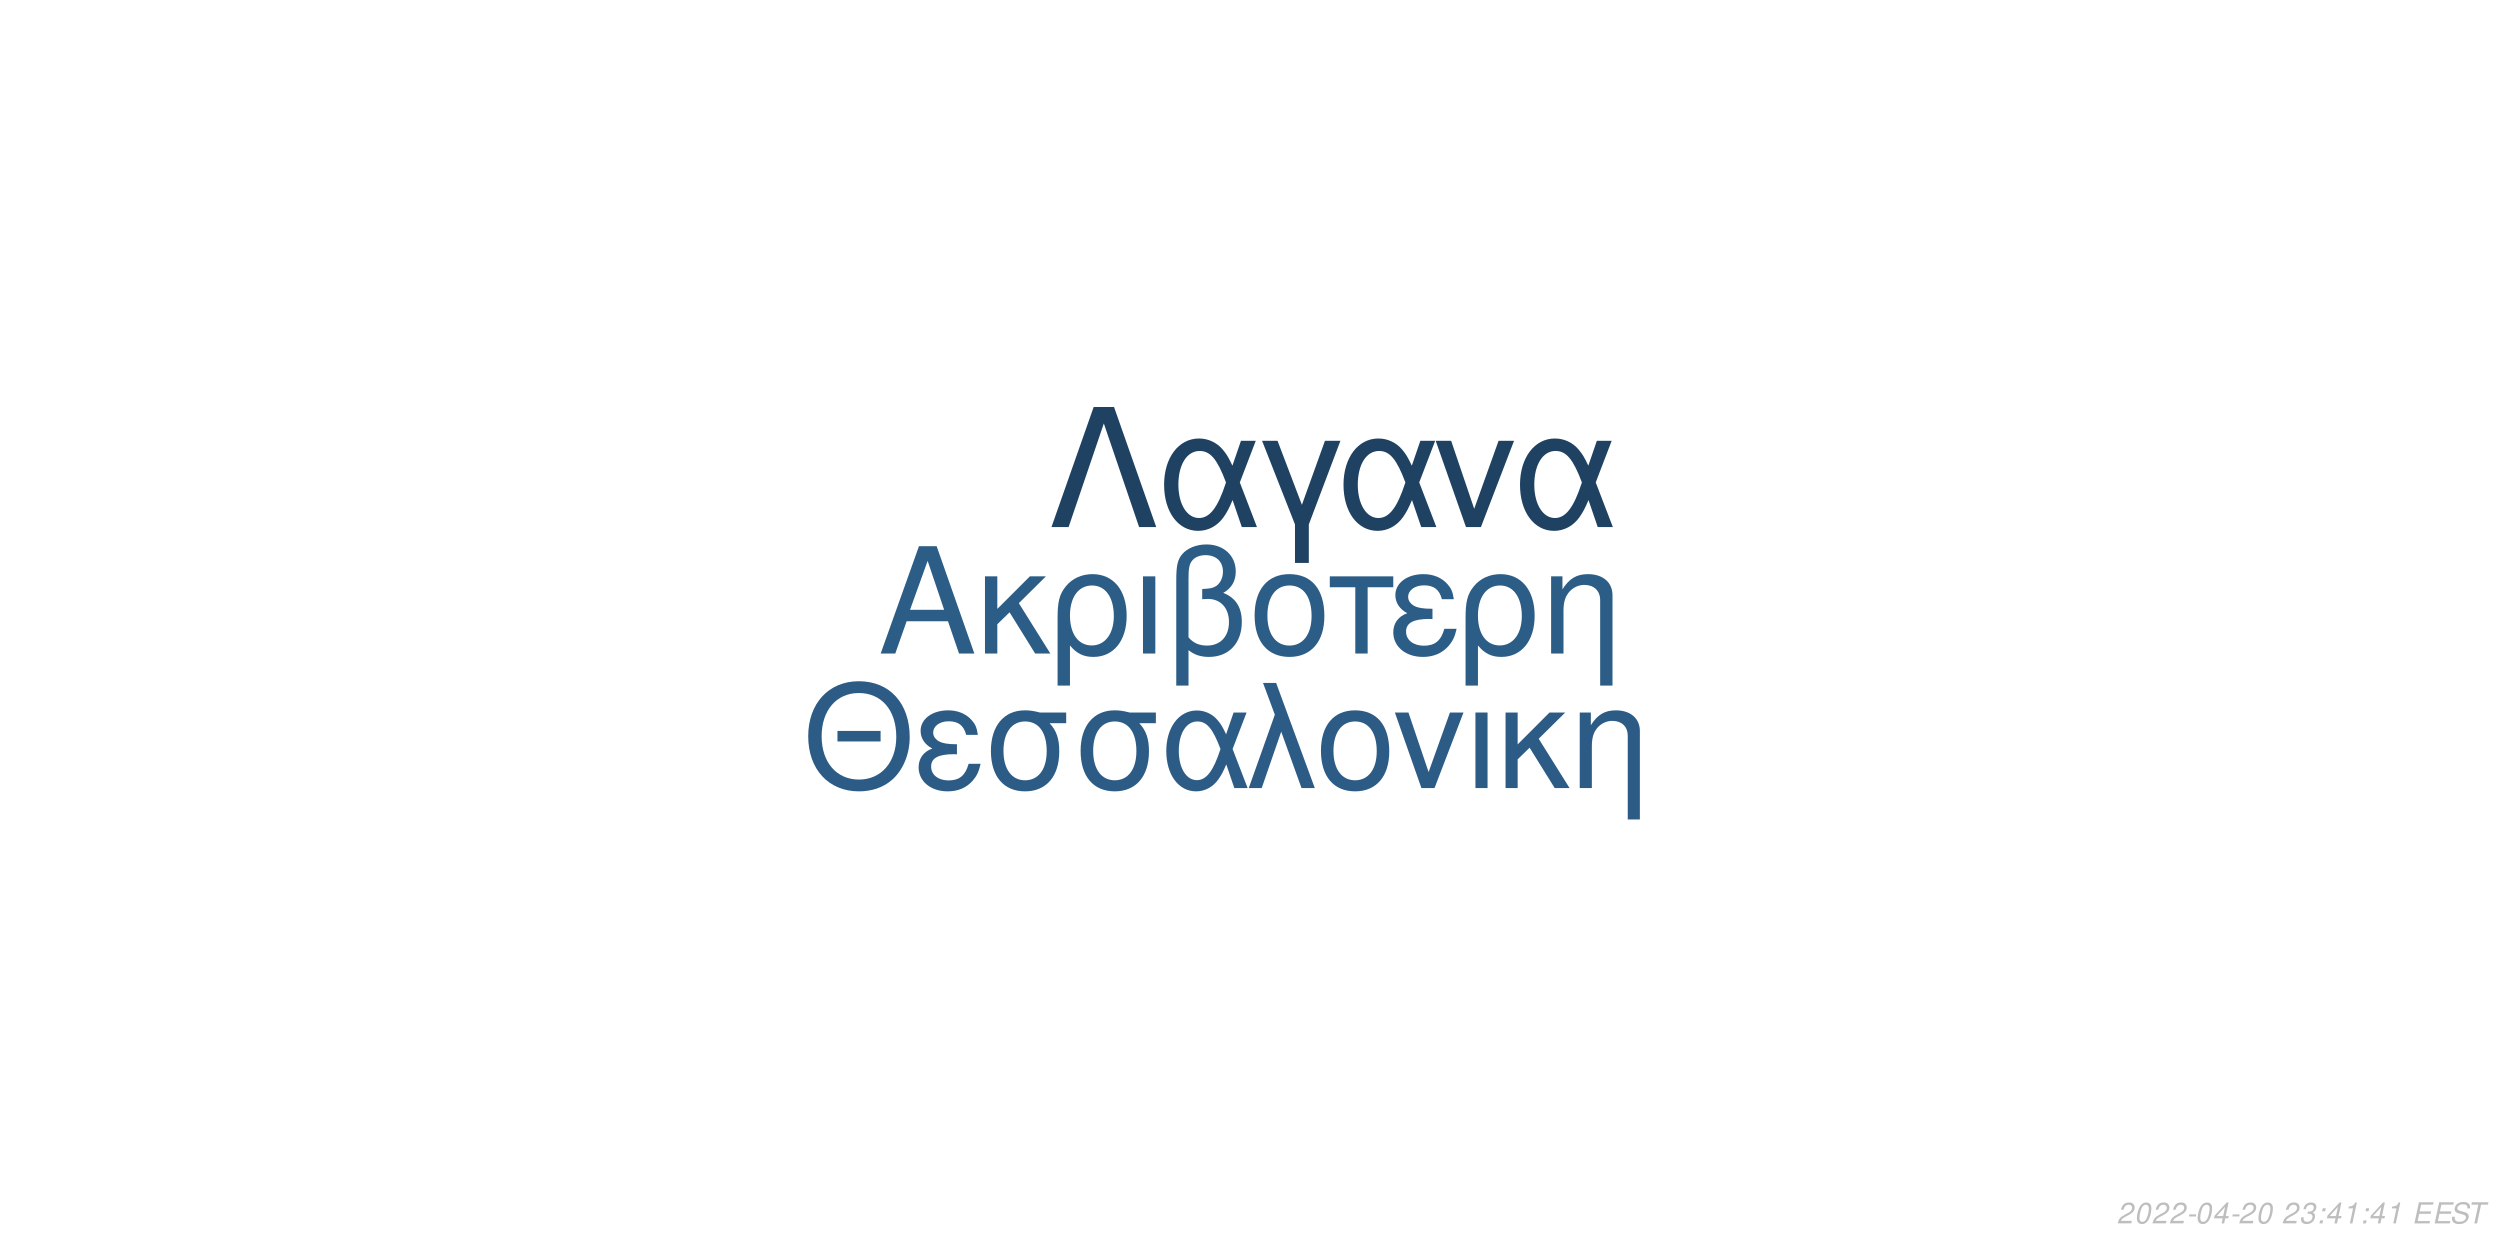
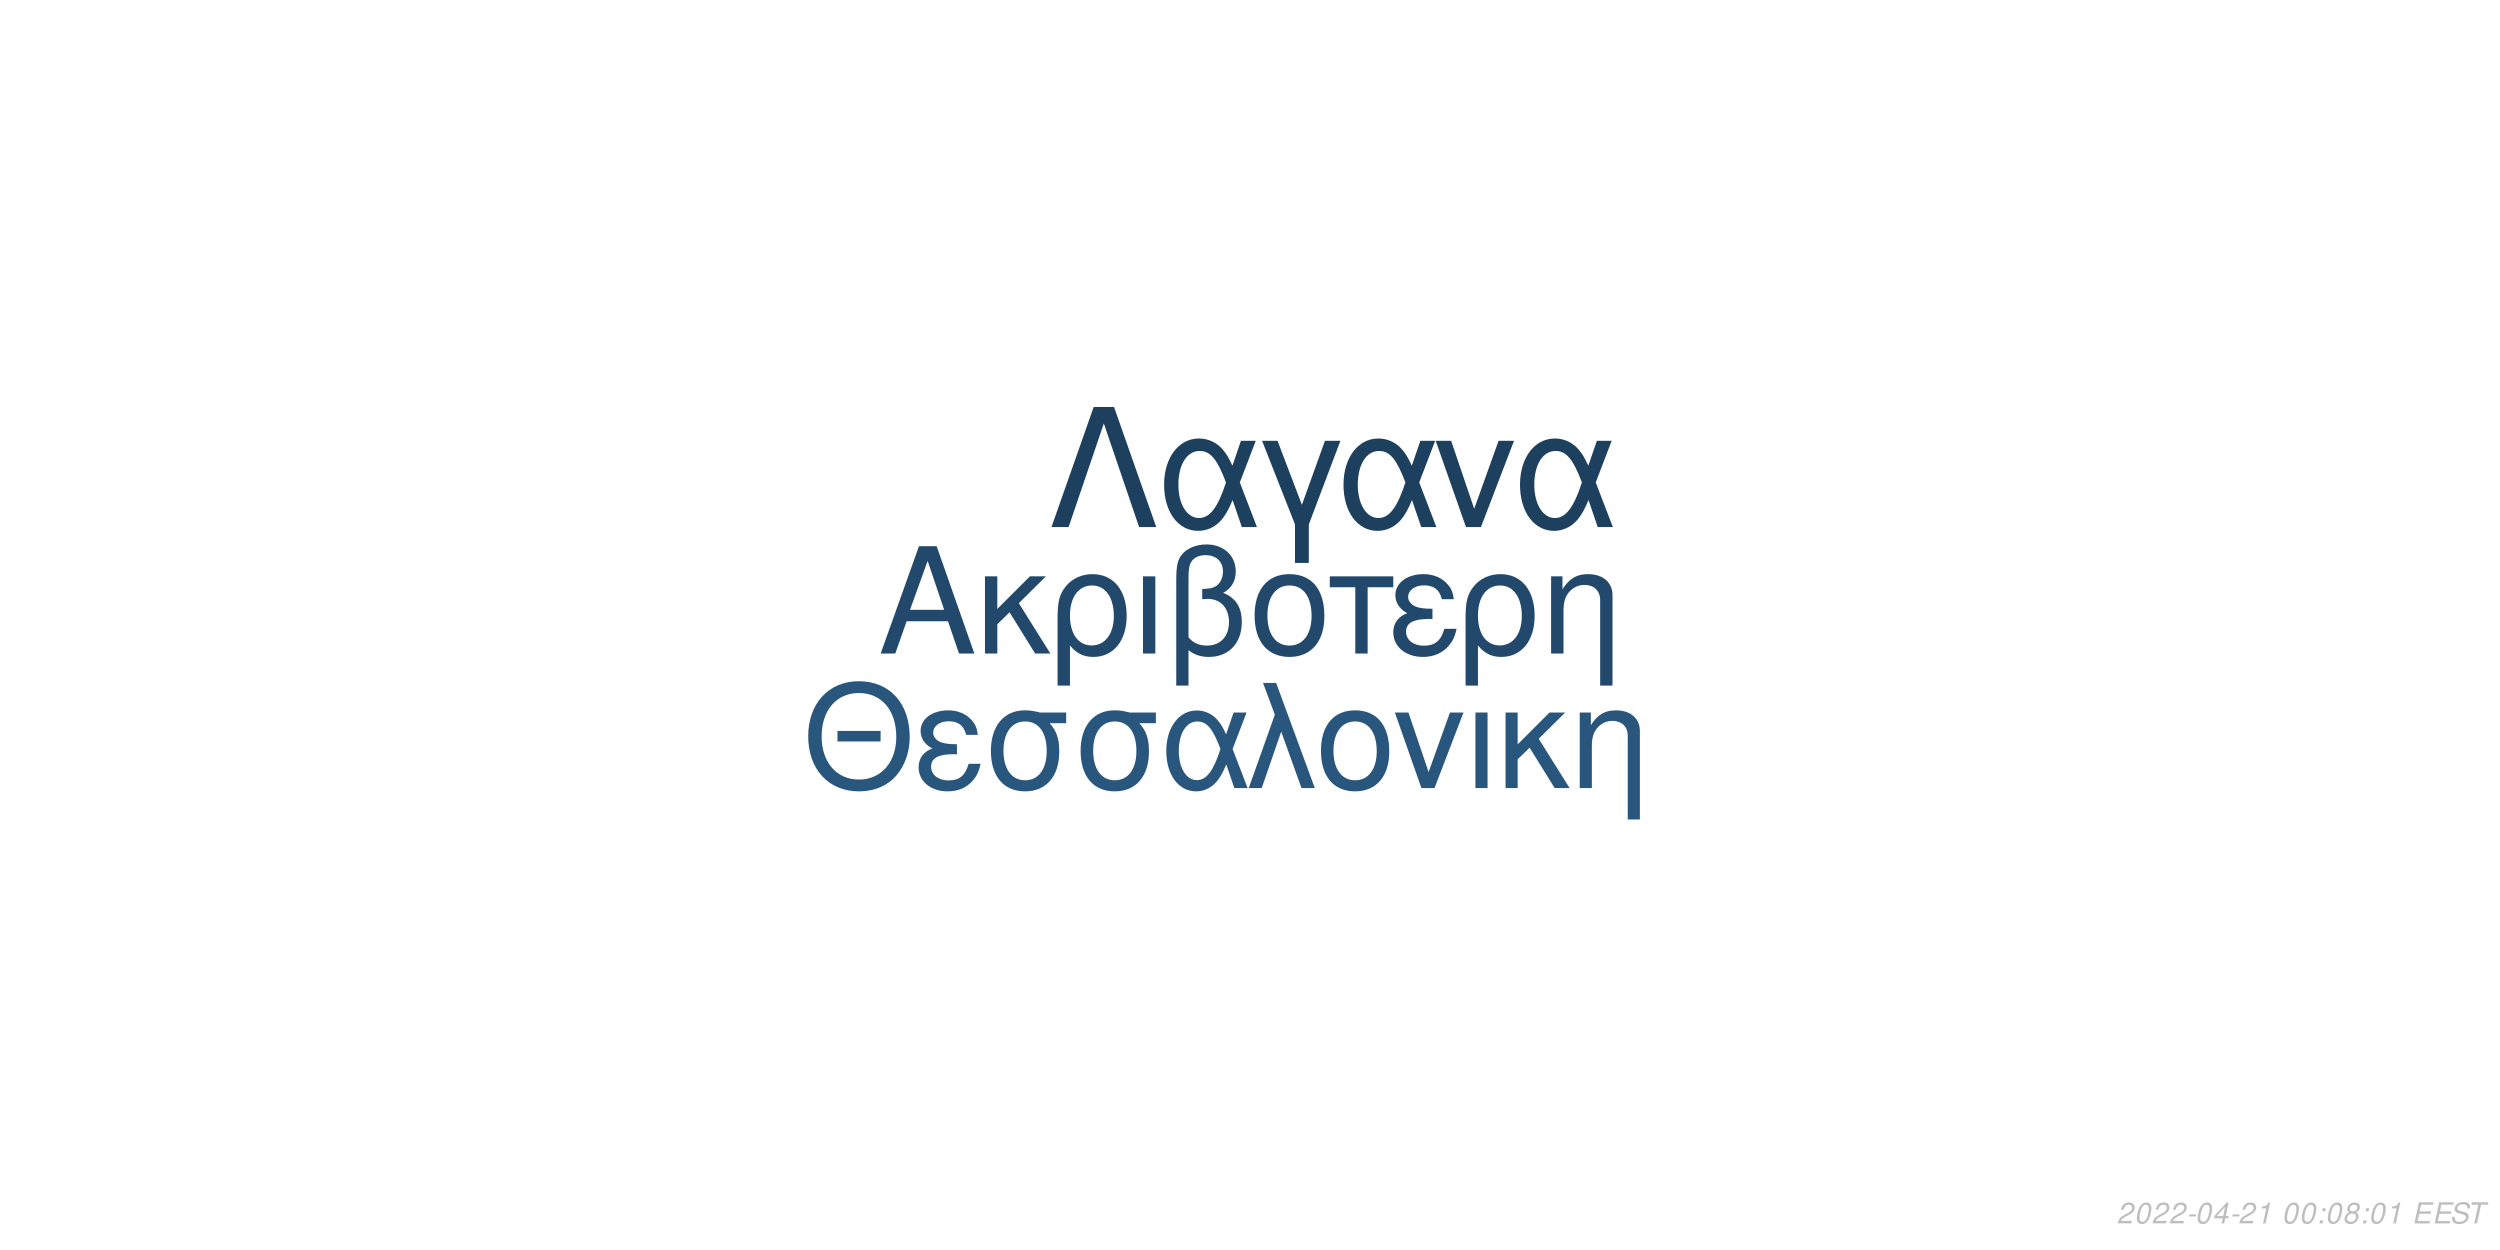
<svg xmlns="http://www.w3.org/2000/svg" xmlns:xlink="http://www.w3.org/1999/xlink" width="864pt" height="432pt" viewBox="0 0 864 432" version="1.1">
  <defs>
    <g>
      <symbol overflow="visible" id="glyph0-0">
        <path style="stroke:none;" d="" />
      </symbol>
      <symbol overflow="visible" id="glyph0-1">
        <path style="stroke:none;" d="M 24.125 -11.141 L 27.938 0 L 33.234 0 L 20.203 -37.094 L 14.094 -37.094 L 0.859 0 L 5.906 0 L 9.828 -11.141 Z M 22.797 -15.109 L 11 -15.109 L 17.094 -32.016 Z M 22.797 -15.109 " />
      </symbol>
      <symbol overflow="visible" id="glyph0-2">
        <path style="stroke:none;" d="M 7.172 -15.422 L 7.172 -26.672 L 2.906 -26.672 L 2.906 0 L 7.172 0 L 7.172 -10.125 L 11.406 -14.25 L 20.25 0 L 25.5 0 L 14.609 -17.406 L 23.969 -26.672 L 18.422 -26.672 Z M 7.172 -15.422 " />
      </symbol>
      <symbol overflow="visible" id="glyph0-3">
        <path style="stroke:none;" d="M 3 11.094 L 7.281 11.094 L 7.281 -2.797 C 9.516 -0.047 11.953 1.172 15.375 1.172 C 22.344 1.172 26.875 -4.422 26.875 -13.031 C 26.875 -21.891 22.297 -27.438 15.062 -27.438 C 11.297 -27.438 7.984 -25.906 5.797 -23.156 C 3.672 -20.516 3 -17.969 3 -12.359 Z M 14.906 -23.516 C 19.547 -23.516 22.438 -19.438 22.438 -12.922 C 22.438 -6.812 19.391 -2.797 14.812 -2.797 C 10.172 -2.797 7.281 -6.766 7.281 -13.125 C 7.281 -19.484 10.234 -23.516 14.906 -23.516 Z M 14.906 -23.516 " />
      </symbol>
      <symbol overflow="visible" id="glyph0-4">
        <path style="stroke:none;" d="M 3.516 0 L 7.781 0 L 7.781 -26.672 L 3.516 -26.672 Z M 3.516 0 " />
      </symbol>
      <symbol overflow="visible" id="glyph0-5">
        <path style="stroke:none;" d="M 4.016 11.094 L 8.25 11.094 L 8.25 -1.172 C 10.172 0.406 12.422 1.172 15.312 1.172 C 22.188 1.172 26.672 -3.609 26.672 -10.891 C 26.672 -15.984 24.578 -19.234 20.25 -20.969 C 23.109 -22.547 24.578 -25.031 24.578 -28.344 C 24.578 -33.844 20.406 -37.703 14.453 -37.703 C 10.938 -37.703 7.734 -36.391 6 -34.25 C 4.484 -32.422 4.016 -30.328 4.016 -25.391 Z M 8.25 -25.656 C 8.25 -29.359 8.5 -30.844 9.469 -32.062 C 10.375 -33.281 12.156 -34 14.094 -34 C 17.812 -34 20.156 -31.812 20.156 -28.297 C 20.156 -25.953 18.984 -23.812 17.297 -23.047 C 16.281 -22.547 15.469 -22.438 12.984 -22.297 L 12.984 -18.781 C 13.734 -18.828 14.344 -18.875 14.969 -18.875 C 19.344 -18.875 22.234 -15.719 22.234 -10.891 C 22.234 -5.906 19.281 -2.75 14.656 -2.75 C 11.953 -2.75 9.922 -3.609 8.25 -5.594 Z M 8.25 -25.656 " />
      </symbol>
      <symbol overflow="visible" id="glyph0-6">
        <path style="stroke:none;" d="M 14.094 -27.438 C 6.562 -27.438 2.094 -22.094 2.094 -13.125 C 2.094 -4.125 6.562 1.172 14.141 1.172 C 21.672 1.172 26.203 -4.172 26.203 -12.922 C 26.203 -22.188 21.828 -27.438 14.094 -27.438 Z M 14.141 -23.516 C 18.938 -23.516 21.781 -19.594 21.781 -12.984 C 21.781 -6.672 18.828 -2.75 14.141 -2.75 C 9.422 -2.75 6.516 -6.672 6.516 -13.125 C 6.516 -19.594 9.422 -23.516 14.141 -23.516 Z M 14.141 -23.516 " />
      </symbol>
      <symbol overflow="visible" id="glyph0-7">
        <path style="stroke:none;" d="M 7.891 0 L 12.156 0 L 12.156 -22.906 L 21.016 -22.906 L 21.016 -26.672 L -0.922 -26.672 L -0.922 -22.906 L 7.891 -22.906 Z M 7.891 0 " />
      </symbol>
      <symbol overflow="visible" id="glyph0-8">
        <path style="stroke:none;" d="M 14.562 -15.469 C 11.344 -15.469 9.562 -15.781 8.297 -16.438 C 6.922 -17.203 6.156 -18.328 6.156 -19.547 C 6.156 -21.891 8.453 -23.562 11.656 -23.562 C 15.062 -23.562 16.953 -22.094 17.812 -18.781 L 21.938 -18.781 C 21.578 -21.266 21.062 -22.5 19.797 -23.922 C 17.812 -26.203 14.906 -27.438 11.453 -27.438 C 5.797 -27.438 1.734 -24.375 1.734 -20.203 C 1.734 -17.609 3.156 -15.375 5.859 -13.938 C 2.797 -12.875 1.016 -10.484 1.016 -7.328 C 1.016 -2.391 5.297 1.172 11.25 1.172 C 14.969 1.172 17.906 -0.109 20.156 -2.641 C 21.578 -4.328 22.297 -5.797 22.906 -8.547 L 18.672 -8.547 C 17.5 -4.422 15.422 -2.703 11.609 -2.703 C 7.938 -2.703 5.438 -4.688 5.438 -7.578 C 5.438 -10.578 7.938 -11.953 13.484 -11.953 C 13.641 -11.953 14.094 -11.953 14.562 -11.906 Z M 14.562 -15.469 " />
      </symbol>
      <symbol overflow="visible" id="glyph0-9">
        <path style="stroke:none;" d="M 3.562 -26.672 L 3.562 0 L 7.844 0 L 7.844 -14.703 C 7.844 -17.906 8.5 -19.891 10.031 -21.531 C 11.406 -22.953 13.188 -23.719 15.062 -23.719 C 18.375 -23.719 20.516 -21.672 20.516 -18.469 L 20.516 11.094 L 24.781 11.094 L 24.781 -20.156 C 24.781 -24.578 21.469 -27.438 16.328 -27.438 C 12.359 -27.438 9.828 -25.906 7.484 -22.188 L 7.484 -26.672 Z M 3.562 -26.672 " />
      </symbol>
      <symbol overflow="visible" id="glyph1-0">
        <path style="stroke:none;" d="" />
      </symbol>
      <symbol overflow="visible" id="glyph1-1">
        <path style="stroke:none;" d="M 26.859 -19.734 L 11.953 -19.734 L 11.953 -16.094 L 26.859 -16.094 Z M 19.328 -36.922 C 8.922 -36.922 1.844 -29.25 1.844 -17.891 C 1.844 -6.484 8.875 1.141 19.391 1.141 C 23.812 1.141 27.703 -0.203 30.641 -2.688 C 34.578 -6.031 36.922 -11.656 36.922 -17.594 C 36.922 -29.297 30 -36.922 19.328 -36.922 Z M 19.328 -32.844 C 27.203 -32.844 32.281 -26.906 32.281 -17.688 C 32.281 -8.922 27.062 -2.938 19.391 -2.938 C 11.609 -2.938 6.484 -8.922 6.484 -17.891 C 6.484 -26.859 11.609 -32.844 19.328 -32.844 Z M 19.328 -32.844 " />
      </symbol>
      <symbol overflow="visible" id="glyph1-2">
        <path style="stroke:none;" d="M 14.25 -15.141 C 11.109 -15.141 9.375 -15.453 8.125 -16.094 C 6.781 -16.844 6.031 -17.938 6.031 -19.141 C 6.031 -21.422 8.266 -23.078 11.406 -23.078 C 14.75 -23.078 16.594 -21.625 17.438 -18.391 L 21.469 -18.391 C 21.125 -20.828 20.625 -22.031 19.391 -23.422 C 17.438 -25.656 14.594 -26.859 11.219 -26.859 C 5.688 -26.859 1.688 -23.875 1.688 -19.781 C 1.688 -17.234 3.094 -15.047 5.734 -13.656 C 2.734 -12.609 1 -10.266 1 -7.172 C 1 -2.344 5.188 1.141 11.016 1.141 C 14.656 1.141 17.547 -0.094 19.734 -2.594 C 21.125 -4.234 21.828 -5.688 22.422 -8.375 L 18.281 -8.375 C 17.141 -4.328 15.094 -2.641 11.359 -2.641 C 7.766 -2.641 5.328 -4.578 5.328 -7.422 C 5.328 -10.359 7.766 -11.703 13.203 -11.703 C 13.359 -11.703 13.797 -11.703 14.25 -11.656 Z M 14.25 -15.141 " />
      </symbol>
      <symbol overflow="visible" id="glyph1-3">
        <path style="stroke:none;" d="M 29 -26.109 L 19.938 -26.109 C 17.594 -26.703 16.438 -26.859 14.703 -26.859 C 7.469 -26.859 2.984 -21.469 2.984 -12.859 C 2.984 -4.031 7.375 1.141 14.797 1.141 C 22.172 1.141 26.609 -4.078 26.609 -12.656 C 26.609 -17.047 25.656 -19.828 23.266 -22.422 L 29 -22.422 Z M 14.797 -23.016 C 19.531 -23.016 22.266 -19.234 22.266 -12.75 C 22.266 -6.531 19.438 -2.688 14.797 -2.688 C 10.172 -2.688 7.328 -6.531 7.328 -12.859 C 7.328 -19.188 10.172 -23.016 14.797 -23.016 Z M 14.797 -23.016 " />
      </symbol>
      <symbol overflow="visible" id="glyph1-4">
        <path style="stroke:none;" d="M 29.344 -26.109 L 24.859 -26.109 L 22.266 -18.578 C 21.125 -21.031 20.484 -22.125 19.328 -23.469 C 17.547 -25.609 14.906 -26.812 12.156 -26.812 C 5.984 -26.812 1.594 -20.984 1.594 -12.812 C 1.594 -4.578 5.828 1.141 11.906 1.141 C 14.953 1.141 17.734 -0.344 19.625 -3.047 C 20.672 -4.531 21.281 -5.688 22.328 -8.172 L 25.109 0 L 29.703 0 L 24.516 -13.5 Z M 20.328 -13.5 C 17.891 -5.922 15.453 -2.734 12.156 -2.734 C 8.516 -2.734 5.922 -6.922 5.922 -12.812 C 5.922 -18.938 8.516 -23.016 12.359 -23.016 C 15.594 -23.016 17.688 -20.531 20.328 -13.5 Z M 20.328 -13.5 " />
      </symbol>
      <symbol overflow="visible" id="glyph1-5">
        <path style="stroke:none;" d="M 1.094 0 L 5.578 0 L 12.312 -19.484 L 19.328 0 L 23.922 0 L 10.562 -36.328 L 6.031 -36.328 L 10.109 -25.359 Z M 1.094 0 " />
      </symbol>
      <symbol overflow="visible" id="glyph1-6">
        <path style="stroke:none;" d="M 13.797 -26.859 C 6.422 -26.859 2.047 -21.625 2.047 -12.859 C 2.047 -4.031 6.422 1.141 13.859 1.141 C 21.234 1.141 25.656 -4.078 25.656 -12.656 C 25.656 -21.719 21.375 -26.859 13.797 -26.859 Z M 13.859 -23.016 C 18.531 -23.016 21.328 -19.188 21.328 -12.703 C 21.328 -6.531 18.438 -2.688 13.859 -2.688 C 9.219 -2.688 6.375 -6.531 6.375 -12.859 C 6.375 -19.188 9.219 -23.016 13.859 -23.016 Z M 13.859 -23.016 " />
      </symbol>
      <symbol overflow="visible" id="glyph1-7">
        <path style="stroke:none;" d="M 14.297 0 L 24.312 -26.109 L 19.625 -26.109 L 12.25 -5.531 L 5.281 -26.109 L 0.594 -26.109 L 9.766 0 Z M 14.297 0 " />
      </symbol>
      <symbol overflow="visible" id="glyph1-8">
        <path style="stroke:none;" d="M 3.438 0 L 7.625 0 L 7.625 -26.109 L 3.438 -26.109 Z M 3.438 0 " />
      </symbol>
      <symbol overflow="visible" id="glyph1-9">
        <path style="stroke:none;" d="M 7.031 -15.094 L 7.031 -26.109 L 2.844 -26.109 L 2.844 0 L 7.031 0 L 7.031 -9.922 L 11.156 -13.953 L 19.828 0 L 24.969 0 L 14.297 -17.047 L 23.469 -26.109 L 18.031 -26.109 Z M 7.031 -15.094 " />
      </symbol>
      <symbol overflow="visible" id="glyph1-10">
        <path style="stroke:none;" d="M 3.484 -26.109 L 3.484 0 L 7.672 0 L 7.672 -14.406 C 7.672 -17.547 8.328 -19.484 9.812 -21.078 C 11.156 -22.469 12.906 -23.219 14.75 -23.219 C 17.984 -23.219 20.078 -21.234 20.078 -18.094 L 20.078 10.859 L 24.266 10.859 L 24.266 -19.734 C 24.266 -24.062 21.031 -26.859 16 -26.859 C 12.109 -26.859 9.609 -25.359 7.328 -21.719 L 7.328 -26.109 Z M 3.484 -26.109 " />
      </symbol>
      <symbol overflow="visible" id="glyph2-0">
        <path style="stroke:none;" d="" />
      </symbol>
      <symbol overflow="visible" id="glyph2-1">
        <path style="stroke:none;" d="M 22.531 -41.484 L 15.484 -41.484 L 0.906 0 L 6.828 0 L 19 -35.797 L 31.188 0 L 37.109 0 Z M 22.531 -41.484 " />
      </symbol>
      <symbol overflow="visible" id="glyph2-2">
        <path style="stroke:none;" d="M 33.516 -29.812 L 28.391 -29.812 L 25.438 -21.219 C 24.125 -24.016 23.391 -25.266 22.078 -26.797 C 20.031 -29.25 17.016 -30.609 13.891 -30.609 C 6.828 -30.609 1.828 -23.953 1.828 -14.625 C 1.828 -5.234 6.656 1.312 13.594 1.312 C 17.078 1.312 20.266 -0.391 22.422 -3.469 C 23.609 -5.172 24.297 -6.484 25.5 -9.328 L 28.688 0 L 33.922 0 L 28 -15.422 Z M 23.219 -15.422 C 20.422 -6.766 17.641 -3.125 13.891 -3.125 C 9.734 -3.125 6.766 -7.906 6.766 -14.625 C 6.766 -21.625 9.734 -26.297 14.109 -26.297 C 17.812 -26.297 20.203 -23.453 23.219 -15.422 Z M 23.219 -15.422 " />
      </symbol>
      <symbol overflow="visible" id="glyph2-3">
        <path style="stroke:none;" d="M 12.062 12.406 L 16.844 12.406 L 16.844 -0.906 L 27.766 -29.812 L 22.422 -29.812 L 14.453 -7.688 L 6.031 -29.812 L 0.688 -29.812 L 12.062 -0.906 Z M 12.062 12.406 " />
      </symbol>
      <symbol overflow="visible" id="glyph2-4">
        <path style="stroke:none;" d="M 16.328 0 L 27.766 -29.812 L 22.422 -29.812 L 14 -6.312 L 6.031 -29.812 L 0.688 -29.812 L 11.156 0 Z M 16.328 0 " />
      </symbol>
      <symbol overflow="visible" id="glyph3-0">
        <path style="stroke:none;" d="" />
      </symbol>
      <symbol overflow="visible" id="glyph3-1">
        <path style="stroke:none;" d="M 5.234 -0.875 L 1.469 -0.875 C 1.641 -1.375 2.203 -1.891 3.109 -2.344 L 4.234 -2.938 C 5.562 -3.625 6.219 -4.469 6.219 -5.484 C 6.219 -5.938 6.062 -6.359 5.797 -6.656 C 5.469 -7.047 4.984 -7.234 4.312 -7.234 C 2.766 -7.234 1.891 -6.453 1.484 -4.734 L 2.375 -4.734 C 2.484 -5.188 2.609 -5.484 2.797 -5.75 C 3.094 -6.203 3.609 -6.453 4.188 -6.453 C 4.891 -6.453 5.344 -6.031 5.344 -5.375 C 5.344 -4.703 4.859 -4.094 4.016 -3.656 L 2.984 -3.125 C 1.234 -2.188 0.797 -1.656 0.344 -0.016 L 5.047 -0.016 Z M 5.234 -0.875 " />
      </symbol>
      <symbol overflow="visible" id="glyph3-2">
        <path style="stroke:none;" d="M 4.203 -7.234 C 3.375 -7.234 2.688 -6.812 2.125 -5.984 C 1.484 -5.047 0.984 -3.188 0.984 -1.734 C 0.984 -1.109 1.172 -0.562 1.484 -0.266 C 1.797 0.047 2.281 0.234 2.766 0.234 C 3.625 0.234 4.281 -0.156 4.859 -1.016 C 5.516 -1.953 6 -3.797 6 -5.266 C 6 -6.5 5.328 -7.234 4.203 -7.234 Z M 4.094 -6.453 C 4.734 -6.453 5.125 -5.984 5.125 -5.156 C 5.125 -4.203 4.781 -2.625 4.406 -1.812 C 3.984 -0.938 3.516 -0.547 2.875 -0.547 C 2.25 -0.547 1.875 -1.031 1.875 -1.828 C 1.875 -2.797 2.203 -4.344 2.594 -5.203 C 2.984 -6.047 3.453 -6.453 4.094 -6.453 Z M 4.094 -6.453 " />
      </symbol>
      <symbol overflow="visible" id="glyph3-3">
        <path style="stroke:none;" d="M 3.516 -3.125 L 1.125 -3.125 L 0.969 -2.406 L 3.359 -2.406 Z M 3.516 -3.125 " />
      </symbol>
      <symbol overflow="visible" id="glyph3-4">
        <path style="stroke:none;" d="M 3.625 -1.75 L 3.266 0 L 4.141 0 L 4.516 -1.75 L 5.562 -1.75 L 5.734 -2.531 L 4.688 -2.531 L 5.688 -7.234 L 5.016 -7.234 L 0.844 -2.672 L 0.641 -1.75 Z M 3.797 -2.531 L 1.594 -2.531 L 4.469 -5.703 Z M 3.797 -2.531 " />
      </symbol>
      <symbol overflow="visible" id="glyph3-5">
-         <path style="stroke:none;" d="" />
+         <path style="stroke:none;" d="M 3.703 -5.188 L 2.594 0 L 3.469 0 L 5.016 -7.234 L 4.438 -7.234 C 3.906 -6.156 3.688 -6.016 2.234 -5.812 L 2.109 -5.188 Z M 3.703 -5.188 " />
      </symbol>
      <symbol overflow="visible" id="glyph3-6">
-         <path style="stroke:none;" d="M 2.922 -3.312 C 3.125 -3.344 3.234 -3.344 3.375 -3.344 C 4.203 -3.344 4.688 -3 4.688 -2.406 C 4.688 -1.312 3.906 -0.547 2.781 -0.547 C 2.047 -0.547 1.594 -0.938 1.594 -1.562 C 1.594 -1.719 1.609 -1.844 1.656 -2.094 L 0.766 -2.094 C 0.734 -1.797 0.719 -1.641 0.719 -1.469 C 0.719 -0.375 1.406 0.234 2.641 0.234 C 3.547 0.234 4.297 -0.078 4.812 -0.656 C 5.266 -1.156 5.562 -1.875 5.562 -2.547 C 5.562 -3.125 5.344 -3.453 4.797 -3.734 C 5.641 -4.234 6.016 -4.844 6.016 -5.734 C 6.016 -6.656 5.312 -7.234 4.203 -7.234 C 3.375 -7.234 2.672 -6.938 2.188 -6.375 C 1.891 -6.031 1.703 -5.641 1.516 -4.906 L 2.391 -4.906 C 2.5 -5.359 2.594 -5.594 2.734 -5.812 C 3.047 -6.234 3.516 -6.453 4.078 -6.453 C 4.734 -6.453 5.141 -6.125 5.141 -5.578 C 5.141 -5.188 5.016 -4.797 4.797 -4.547 C 4.516 -4.234 4 -4.062 3.266 -4.062 L 3.078 -4.062 Z M 2.922 -3.312 " />
+         <path style="stroke:none;" d="" />
      </symbol>
      <symbol overflow="visible" id="glyph3-7">
        <path style="stroke:none;" d="M 2.359 -1.031 L 1.312 -1.031 L 1.094 0 L 2.141 0 Z M 3.266 -5.234 L 2.219 -5.234 L 2 -4.203 L 3.047 -4.203 Z M 3.266 -5.234 " />
      </symbol>
      <symbol overflow="visible" id="glyph3-8">
-         <path style="stroke:none;" d="M 3.703 -5.188 L 2.594 0 L 3.469 0 L 5.016 -7.234 L 4.438 -7.234 C 3.906 -6.156 3.688 -6.016 2.234 -5.812 L 2.109 -5.188 Z M 3.703 -5.188 " />
+         <path style="stroke:none;" d="M 4.766 -3.797 C 5.078 -3.969 5.234 -4.078 5.438 -4.234 C 5.812 -4.594 6.062 -5.172 6.062 -5.734 C 6.062 -6.625 5.344 -7.234 4.266 -7.234 C 2.812 -7.234 1.703 -6.219 1.703 -4.875 C 1.703 -4.406 1.875 -4.125 2.359 -3.812 C 1.297 -3.312 0.75 -2.516 0.75 -1.469 C 0.75 -0.438 1.547 0.234 2.812 0.234 C 3.656 0.234 4.359 -0.094 4.938 -0.734 C 5.359 -1.234 5.609 -1.859 5.609 -2.438 C 5.609 -3.047 5.312 -3.516 4.766 -3.797 Z M 4.109 -6.453 C 4.797 -6.453 5.188 -6.125 5.188 -5.578 C 5.188 -5.266 5.062 -4.922 4.859 -4.672 C 4.562 -4.312 4.188 -4.156 3.656 -4.156 C 2.984 -4.156 2.594 -4.453 2.594 -4.984 C 2.594 -5.859 3.203 -6.453 4.109 -6.453 Z M 3.453 -3.406 C 4.234 -3.406 4.734 -2.984 4.734 -2.312 C 4.734 -1.312 3.922 -0.547 2.875 -0.547 C 2.125 -0.547 1.625 -0.969 1.625 -1.625 C 1.625 -2.609 2.438 -3.406 3.453 -3.406 Z M 3.453 -3.406 " />
      </symbol>
      <symbol overflow="visible" id="glyph3-9">
        <path style="stroke:none;" d="M 2.547 -3.312 L 6.5 -3.312 L 6.688 -4.141 L 2.719 -4.141 L 3.219 -6.469 L 7.344 -6.469 L 7.516 -7.297 L 2.453 -7.297 L 0.906 0 L 6.125 0 L 6.297 -0.812 L 2.016 -0.812 Z M 2.547 -3.312 " />
      </symbol>
      <symbol overflow="visible" id="glyph3-10">
        <path style="stroke:none;" d="M 7.062 -5.156 C 7.125 -5.438 7.141 -5.562 7.141 -5.703 C 7.141 -6.156 6.938 -6.594 6.594 -6.891 C 6.188 -7.25 5.656 -7.406 4.875 -7.406 C 3.844 -7.406 3.047 -7.125 2.5 -6.562 C 2.094 -6.141 1.781 -5.438 1.781 -4.922 C 1.781 -4.297 2.219 -3.766 2.891 -3.562 L 4.594 -3.094 C 5.406 -2.859 5.734 -2.578 5.734 -2.094 C 5.734 -1.781 5.547 -1.406 5.266 -1.141 C 4.844 -0.766 4.266 -0.578 3.453 -0.578 C 2.328 -0.578 1.812 -0.984 1.812 -1.906 C 1.812 -2.047 1.812 -2.125 1.844 -2.312 L 0.984 -2.312 C 0.906 -2.062 0.891 -1.906 0.891 -1.688 C 0.891 -0.484 1.797 0.234 3.297 0.234 C 4.359 0.234 5.234 -0.062 5.812 -0.609 C 6.344 -1.078 6.688 -1.797 6.688 -2.375 C 6.688 -2.641 6.609 -2.906 6.453 -3.156 C 6.234 -3.5 5.938 -3.703 5.469 -3.828 L 3.75 -4.312 C 2.984 -4.547 2.734 -4.734 2.734 -5.188 C 2.734 -5.547 2.875 -5.844 3.188 -6.109 C 3.547 -6.438 4.031 -6.594 4.703 -6.594 C 5.266 -6.594 5.688 -6.484 5.906 -6.297 C 6.094 -6.125 6.219 -5.797 6.219 -5.516 C 6.219 -5.422 6.203 -5.344 6.188 -5.156 Z M 7.062 -5.156 " />
      </symbol>
      <symbol overflow="visible" id="glyph3-11">
        <path style="stroke:none;" d="M 4.938 -6.469 L 7.312 -6.469 L 7.484 -7.297 L 1.75 -7.297 L 1.578 -6.469 L 3.984 -6.469 L 2.609 0 L 3.547 0 Z M 4.938 -6.469 " />
      </symbol>
    </g>
  </defs>
  <g id="surface1">
    <rect x="0" y="0" width="864" height="432" style="fill:rgb(100%,100%,100%);fill-opacity:1;stroke:none;" />
-     <g style="fill:rgb(17.255%,36.471%,52.549%);fill-opacity:1;">
+     <g style="fill:rgb(13.333%,28.627%,42.353%);fill-opacity:1;">
      <use xlink:href="#glyph0-1" x="303.5" y="225.861" />
      <use xlink:href="#glyph0-2" x="337.5" y="225.861" />
      <use xlink:href="#glyph0-3" x="362.5" y="225.861" />
      <use xlink:href="#glyph0-4" x="391.5" y="225.861" />
      <use xlink:href="#glyph0-5" x="402.5" y="225.861" />
      <use xlink:href="#glyph0-6" x="431.5" y="225.861" />
      <use xlink:href="#glyph0-7" x="460.5" y="225.861" />
      <use xlink:href="#glyph0-8" x="480.5" y="225.861" />
      <use xlink:href="#glyph0-3" x="503.5" y="225.861" />
      <use xlink:href="#glyph0-9" x="532.5" y="225.861" />
    </g>
-     <g style="fill:rgb(17.255%,36.078%,52.549%);fill-opacity:1;">
+     <g style="fill:rgb(16.078%,33.725%,49.02%);fill-opacity:1;">
      <use xlink:href="#glyph1-1" x="277.473" y="272.354" />
      <use xlink:href="#glyph1-2" x="316.473" y="272.354" />
      <use xlink:href="#glyph1-3" x="339.473" y="272.354" />
      <use xlink:href="#glyph1-3" x="370.473" y="272.354" />
      <use xlink:href="#glyph1-4" x="401.473" y="272.354" />
      <use xlink:href="#glyph1-5" x="430.473" y="272.354" />
      <use xlink:href="#glyph1-6" x="454.473" y="272.354" />
      <use xlink:href="#glyph1-7" x="481.473" y="272.354" />
      <use xlink:href="#glyph1-8" x="506.473" y="272.354" />
      <use xlink:href="#glyph1-9" x="517.473" y="272.354" />
      <use xlink:href="#glyph1-10" x="542.473" y="272.354" />
    </g>
-     <g style="fill:rgb(12.157%,25.882%,38.431%);fill-opacity:1;">
+     <g style="fill:rgb(11.765%,25.098%,37.255%);fill-opacity:1;">
      <use xlink:href="#glyph2-1" x="362.484" y="182.152" />
      <use xlink:href="#glyph2-2" x="400.484" y="182.152" />
      <use xlink:href="#glyph2-3" x="435.484" y="182.152" />
      <use xlink:href="#glyph2-2" x="462.484" y="182.152" />
      <use xlink:href="#glyph2-4" x="495.484" y="182.152" />
      <use xlink:href="#glyph2-2" x="523.484" y="182.152" />
    </g>
    <g style="fill:rgb(74.51%,74.51%,74.51%);fill-opacity:1;">
      <use xlink:href="#glyph3-1" x="731.52" y="422.81" />
      <use xlink:href="#glyph3-2" x="737.52" y="422.81" />
      <use xlink:href="#glyph3-1" x="743.52" y="422.81" />
      <use xlink:href="#glyph3-1" x="749.52" y="422.81" />
      <use xlink:href="#glyph3-3" x="755.52" y="422.81" />
      <use xlink:href="#glyph3-2" x="758.52" y="422.81" />
      <use xlink:href="#glyph3-4" x="764.52" y="422.81" />
      <use xlink:href="#glyph3-3" x="770.52" y="422.81" />
      <use xlink:href="#glyph3-1" x="773.52" y="422.81" />
-       <use xlink:href="#glyph3-2" x="779.52" y="422.81" />
-       <use xlink:href="#glyph3-5" x="785.52" y="422.81" />
-       <use xlink:href="#glyph3-1" x="788.52" y="422.81" />
-       <use xlink:href="#glyph3-6" x="794.52" y="422.81" />
+       <use xlink:href="#glyph3-5" x="779.52" y="422.81" />
+       <use xlink:href="#glyph3-6" x="785.52" y="422.81" />
+       <use xlink:href="#glyph3-2" x="788.52" y="422.81" />
+       <use xlink:href="#glyph3-2" x="794.52" y="422.81" />
      <use xlink:href="#glyph3-7" x="800.52" y="422.81" />
-       <use xlink:href="#glyph3-4" x="803.52" y="422.81" />
+       <use xlink:href="#glyph3-2" x="803.52" y="422.81" />
      <use xlink:href="#glyph3-8" x="809.52" y="422.81" />
      <use xlink:href="#glyph3-7" x="815.52" y="422.81" />
-       <use xlink:href="#glyph3-4" x="818.52" y="422.81" />
-       <use xlink:href="#glyph3-8" x="824.52" y="422.81" />
-       <use xlink:href="#glyph3-5" x="830.52" y="422.81" />
+       <use xlink:href="#glyph3-2" x="818.52" y="422.81" />
+       <use xlink:href="#glyph3-5" x="824.52" y="422.81" />
+       <use xlink:href="#glyph3-6" x="830.52" y="422.81" />
      <use xlink:href="#glyph3-9" x="833.52" y="422.81" />
      <use xlink:href="#glyph3-9" x="840.52" y="422.81" />
      <use xlink:href="#glyph3-10" x="846.52" y="422.81" />
      <use xlink:href="#glyph3-11" x="852.52" y="422.81" />
    </g>
  </g>
</svg>
